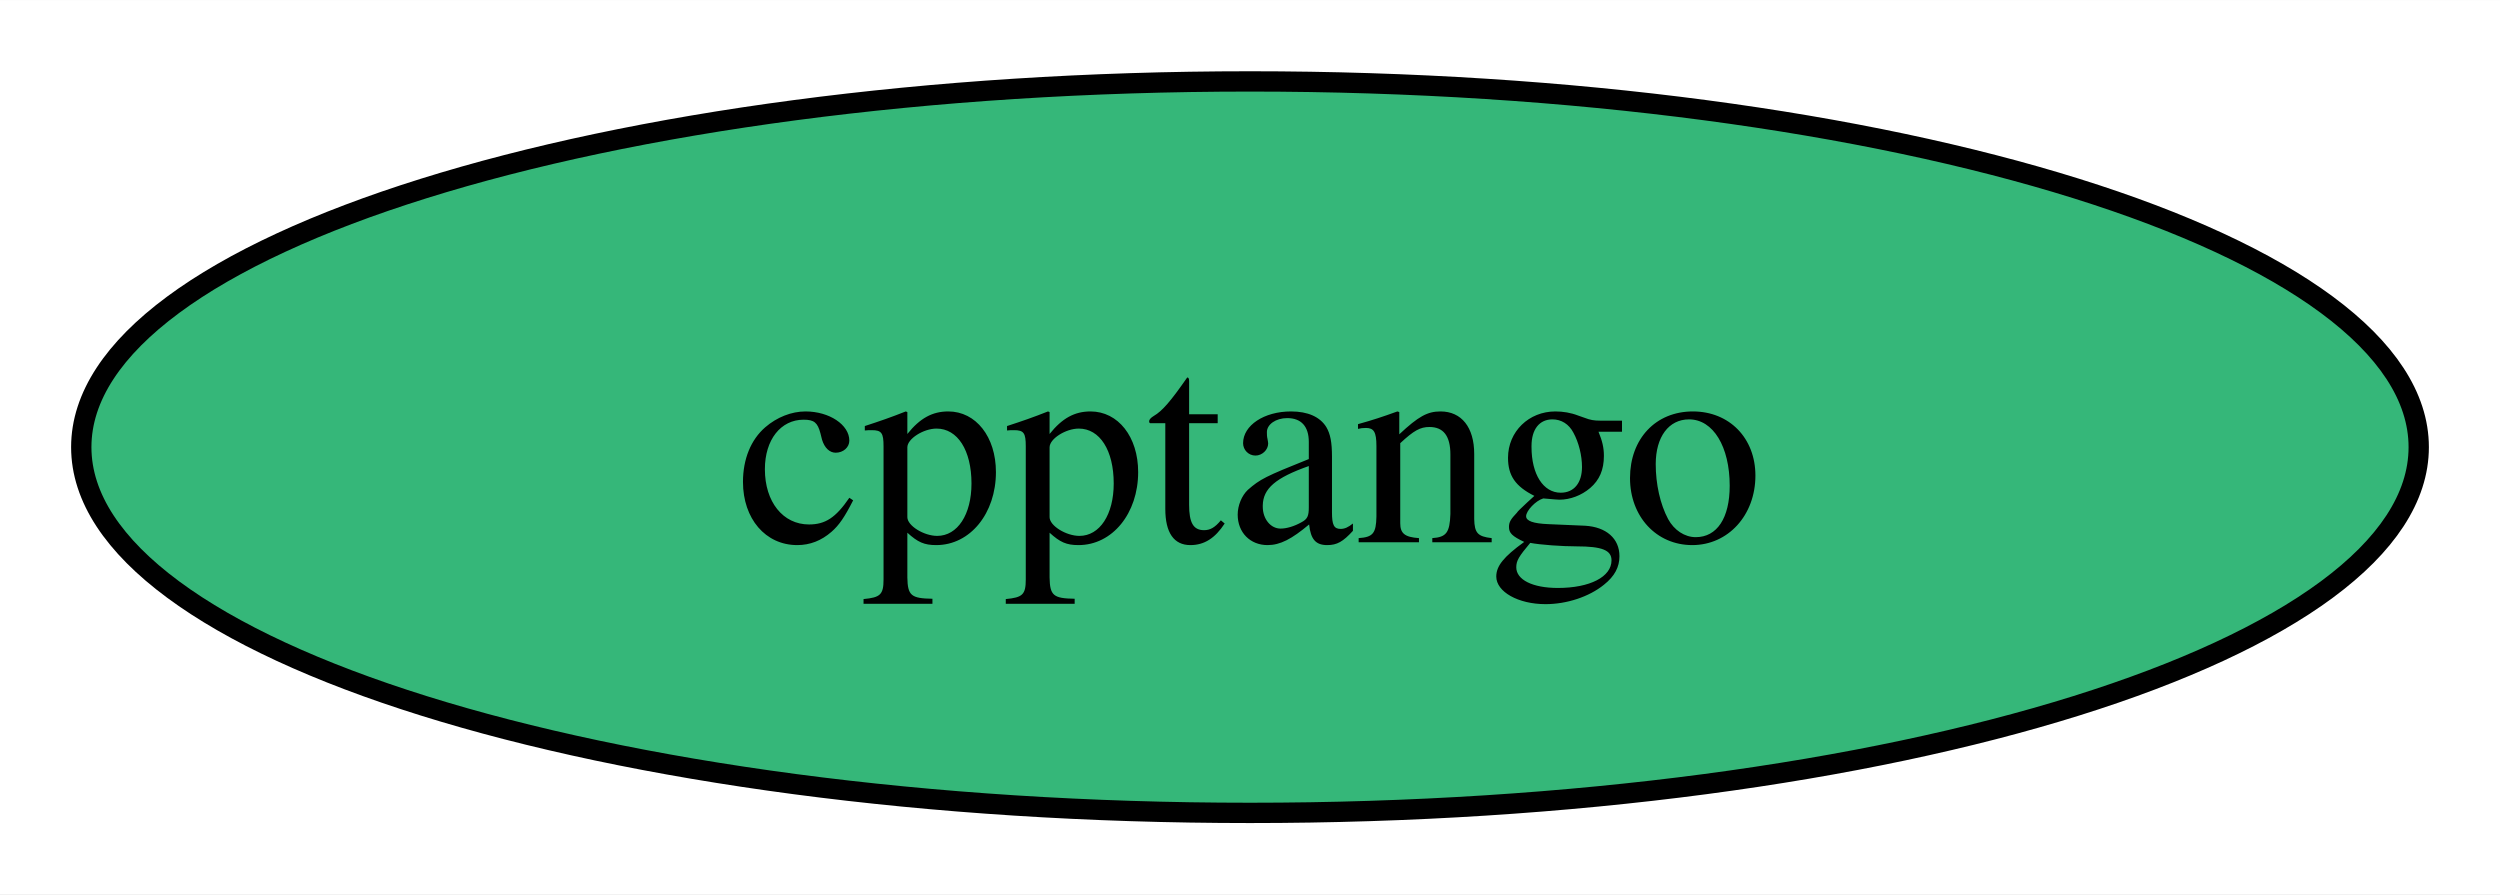
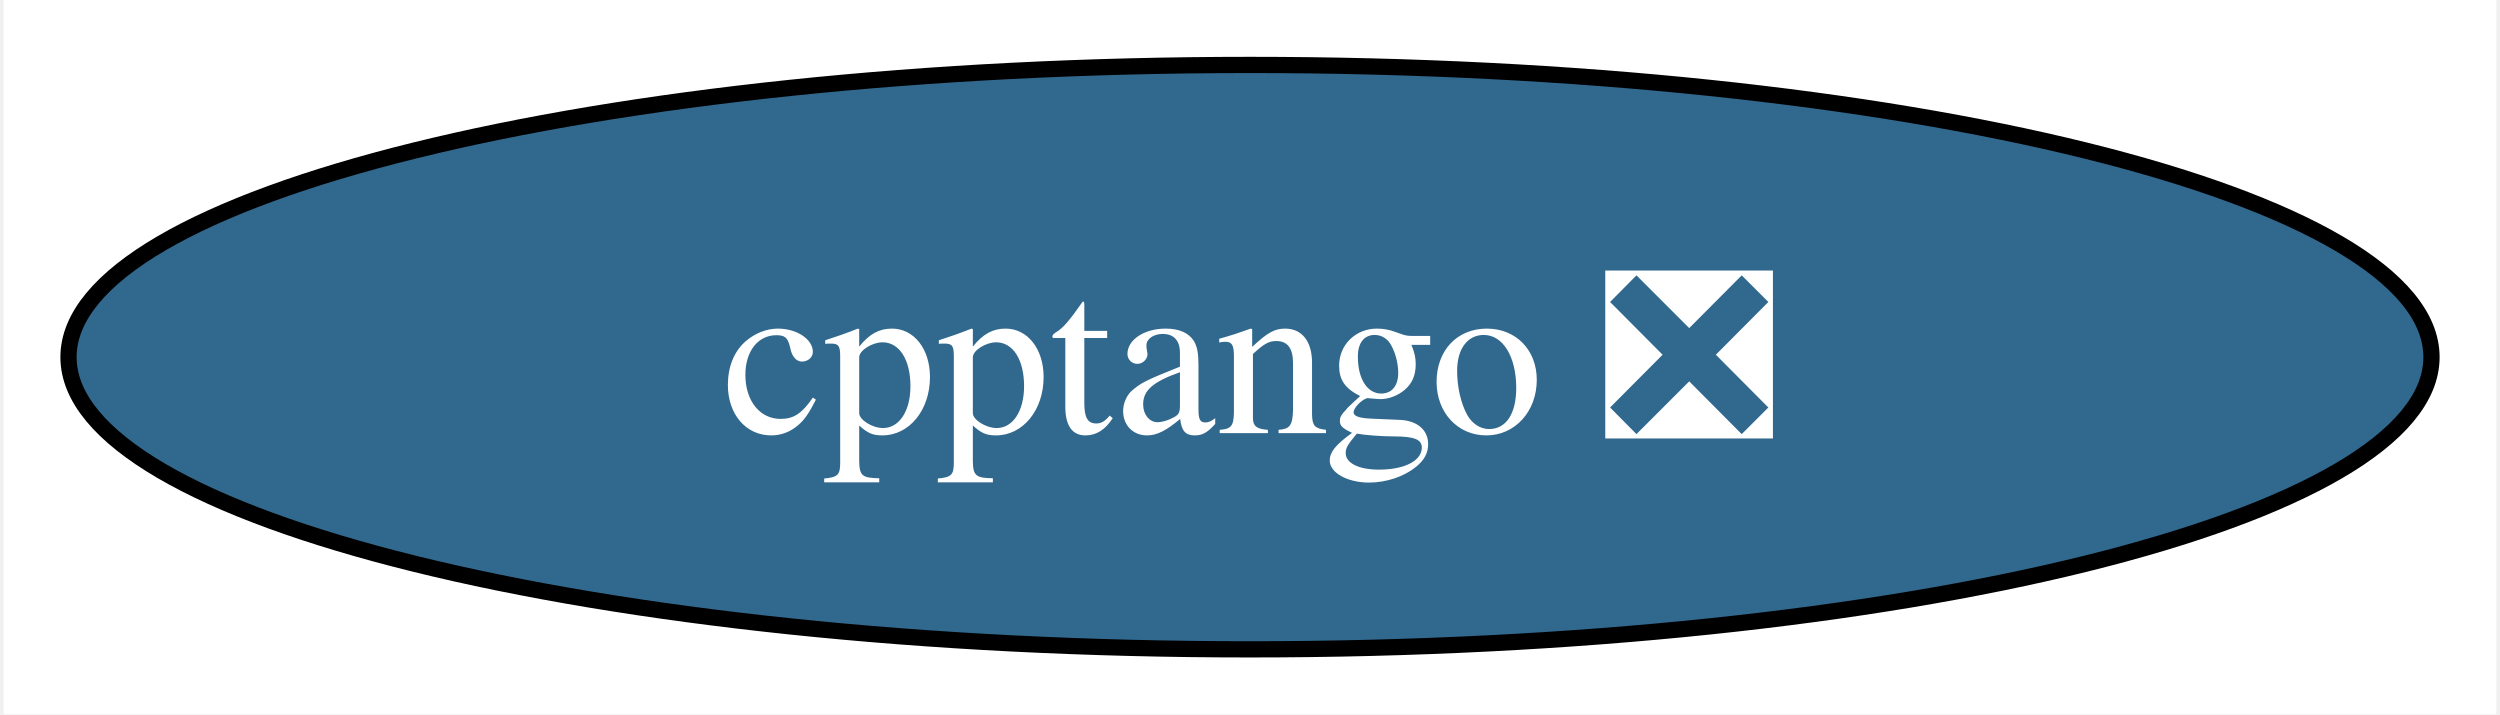
- <svg xmlns="http://www.w3.org/2000/svg" xmlns:xlink="http://www.w3.org/1999/xlink" width="123pt" height="44pt" viewBox="0.00 0.00 123.04 44.00">
+ <svg xmlns="http://www.w3.org/2000/svg" xmlns:xlink="http://www.w3.org/1999/xlink" width="154pt" height="44pt" viewBox="0.00 0.00 153.56 44.00">
  <g id="graph0" class="graph" transform="scale(1 1) rotate(0) translate(4 40)">
-     <polygon fill="white" stroke="none" points="-4,4 -4,-40 119.04,-40 119.04,4 -4,4" />
+     <polygon fill="white" stroke="none" points="-4,4 -4,-40 149.56,-40 149.56,4 -4,4" />
    <g id="node1" class="node">
      <g id="a_node1">
-         <a xlink:href="https://github.com/conda-forge/cpptango-feedstock" xlink:title="cpptango">
-           <ellipse fill="#35b779" stroke="black" cx="57.52" cy="-18" rx="57.52" ry="18" />
-           <text text-anchor="middle" x="57.52" y="-13.32" font-family="Times,serif" font-size="14.00">cpptango</text>
+         <a xlink:href="https://github.com/conda-forge/cpptango-feedstock/pull/49" xlink:title="cpptango ❎">
+           <ellipse fill="#31688e" stroke="black" cx="72.78" cy="-18" rx="72.78" ry="18" />
+           <text text-anchor="middle" x="72.78" y="-13.32" font-family="Times,serif" font-size="14.00" fill="white">cpptango ❎</text>
        </a>
      </g>
    </g>
  </g>
</svg>
